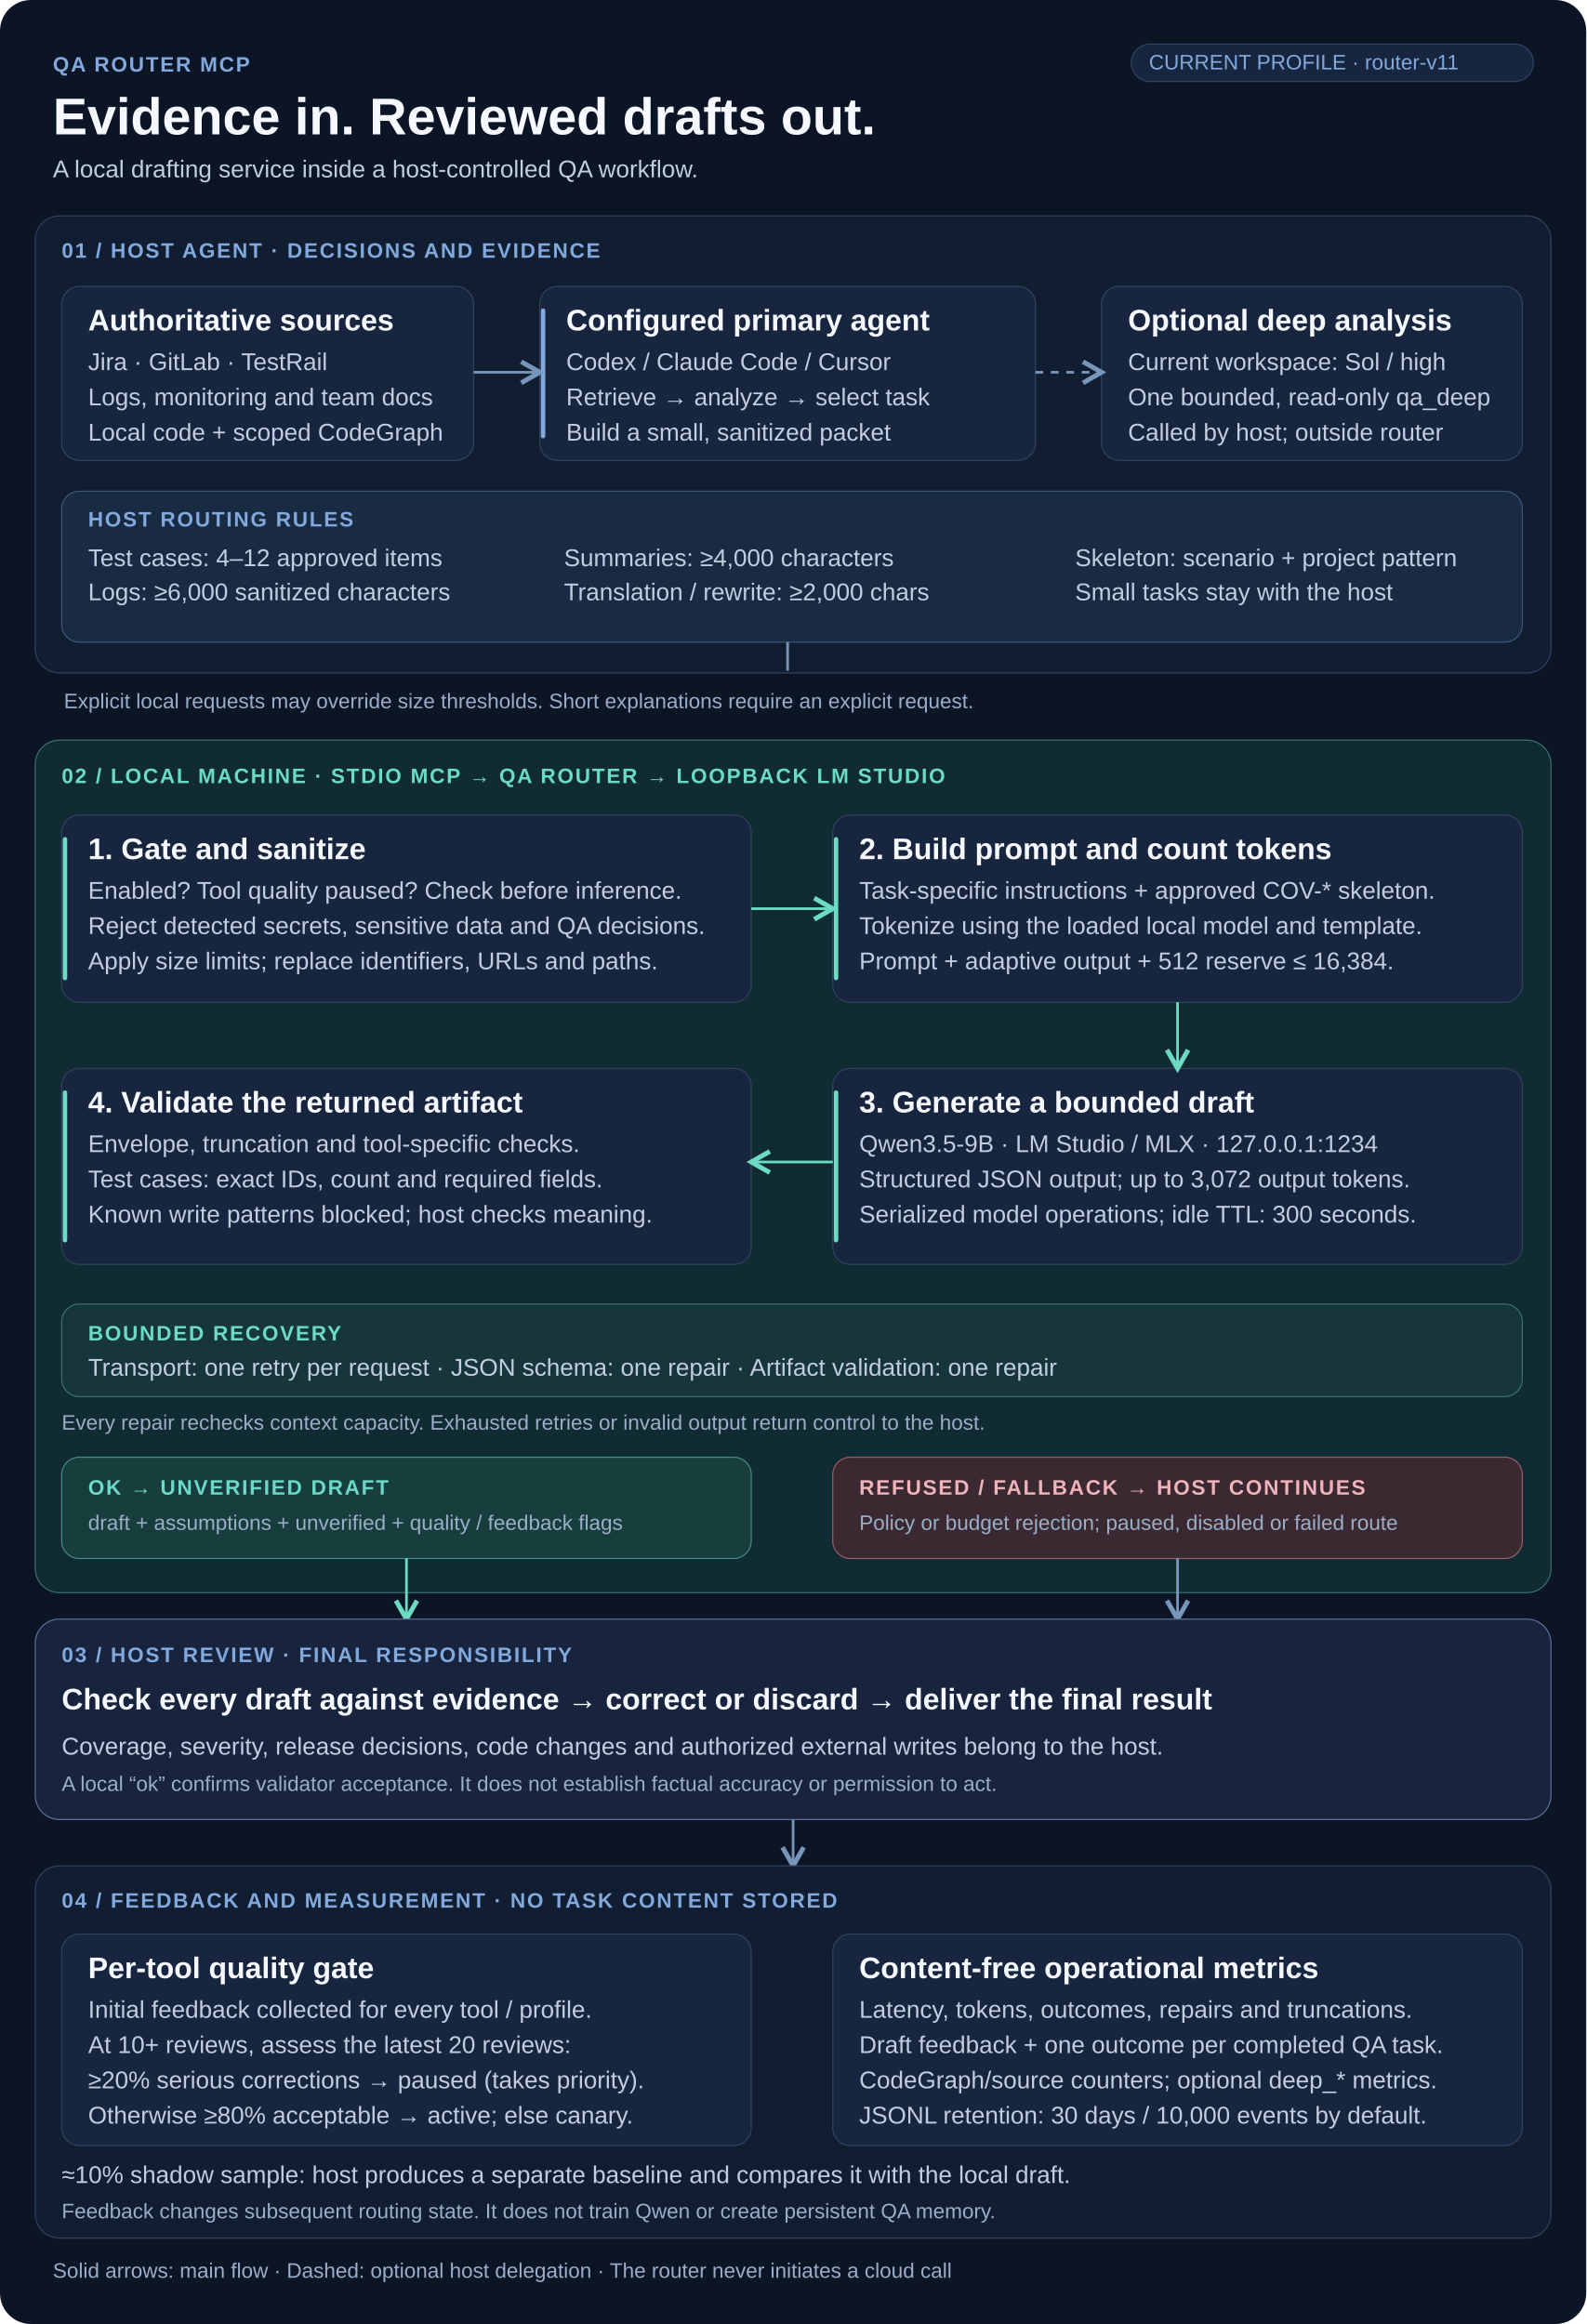
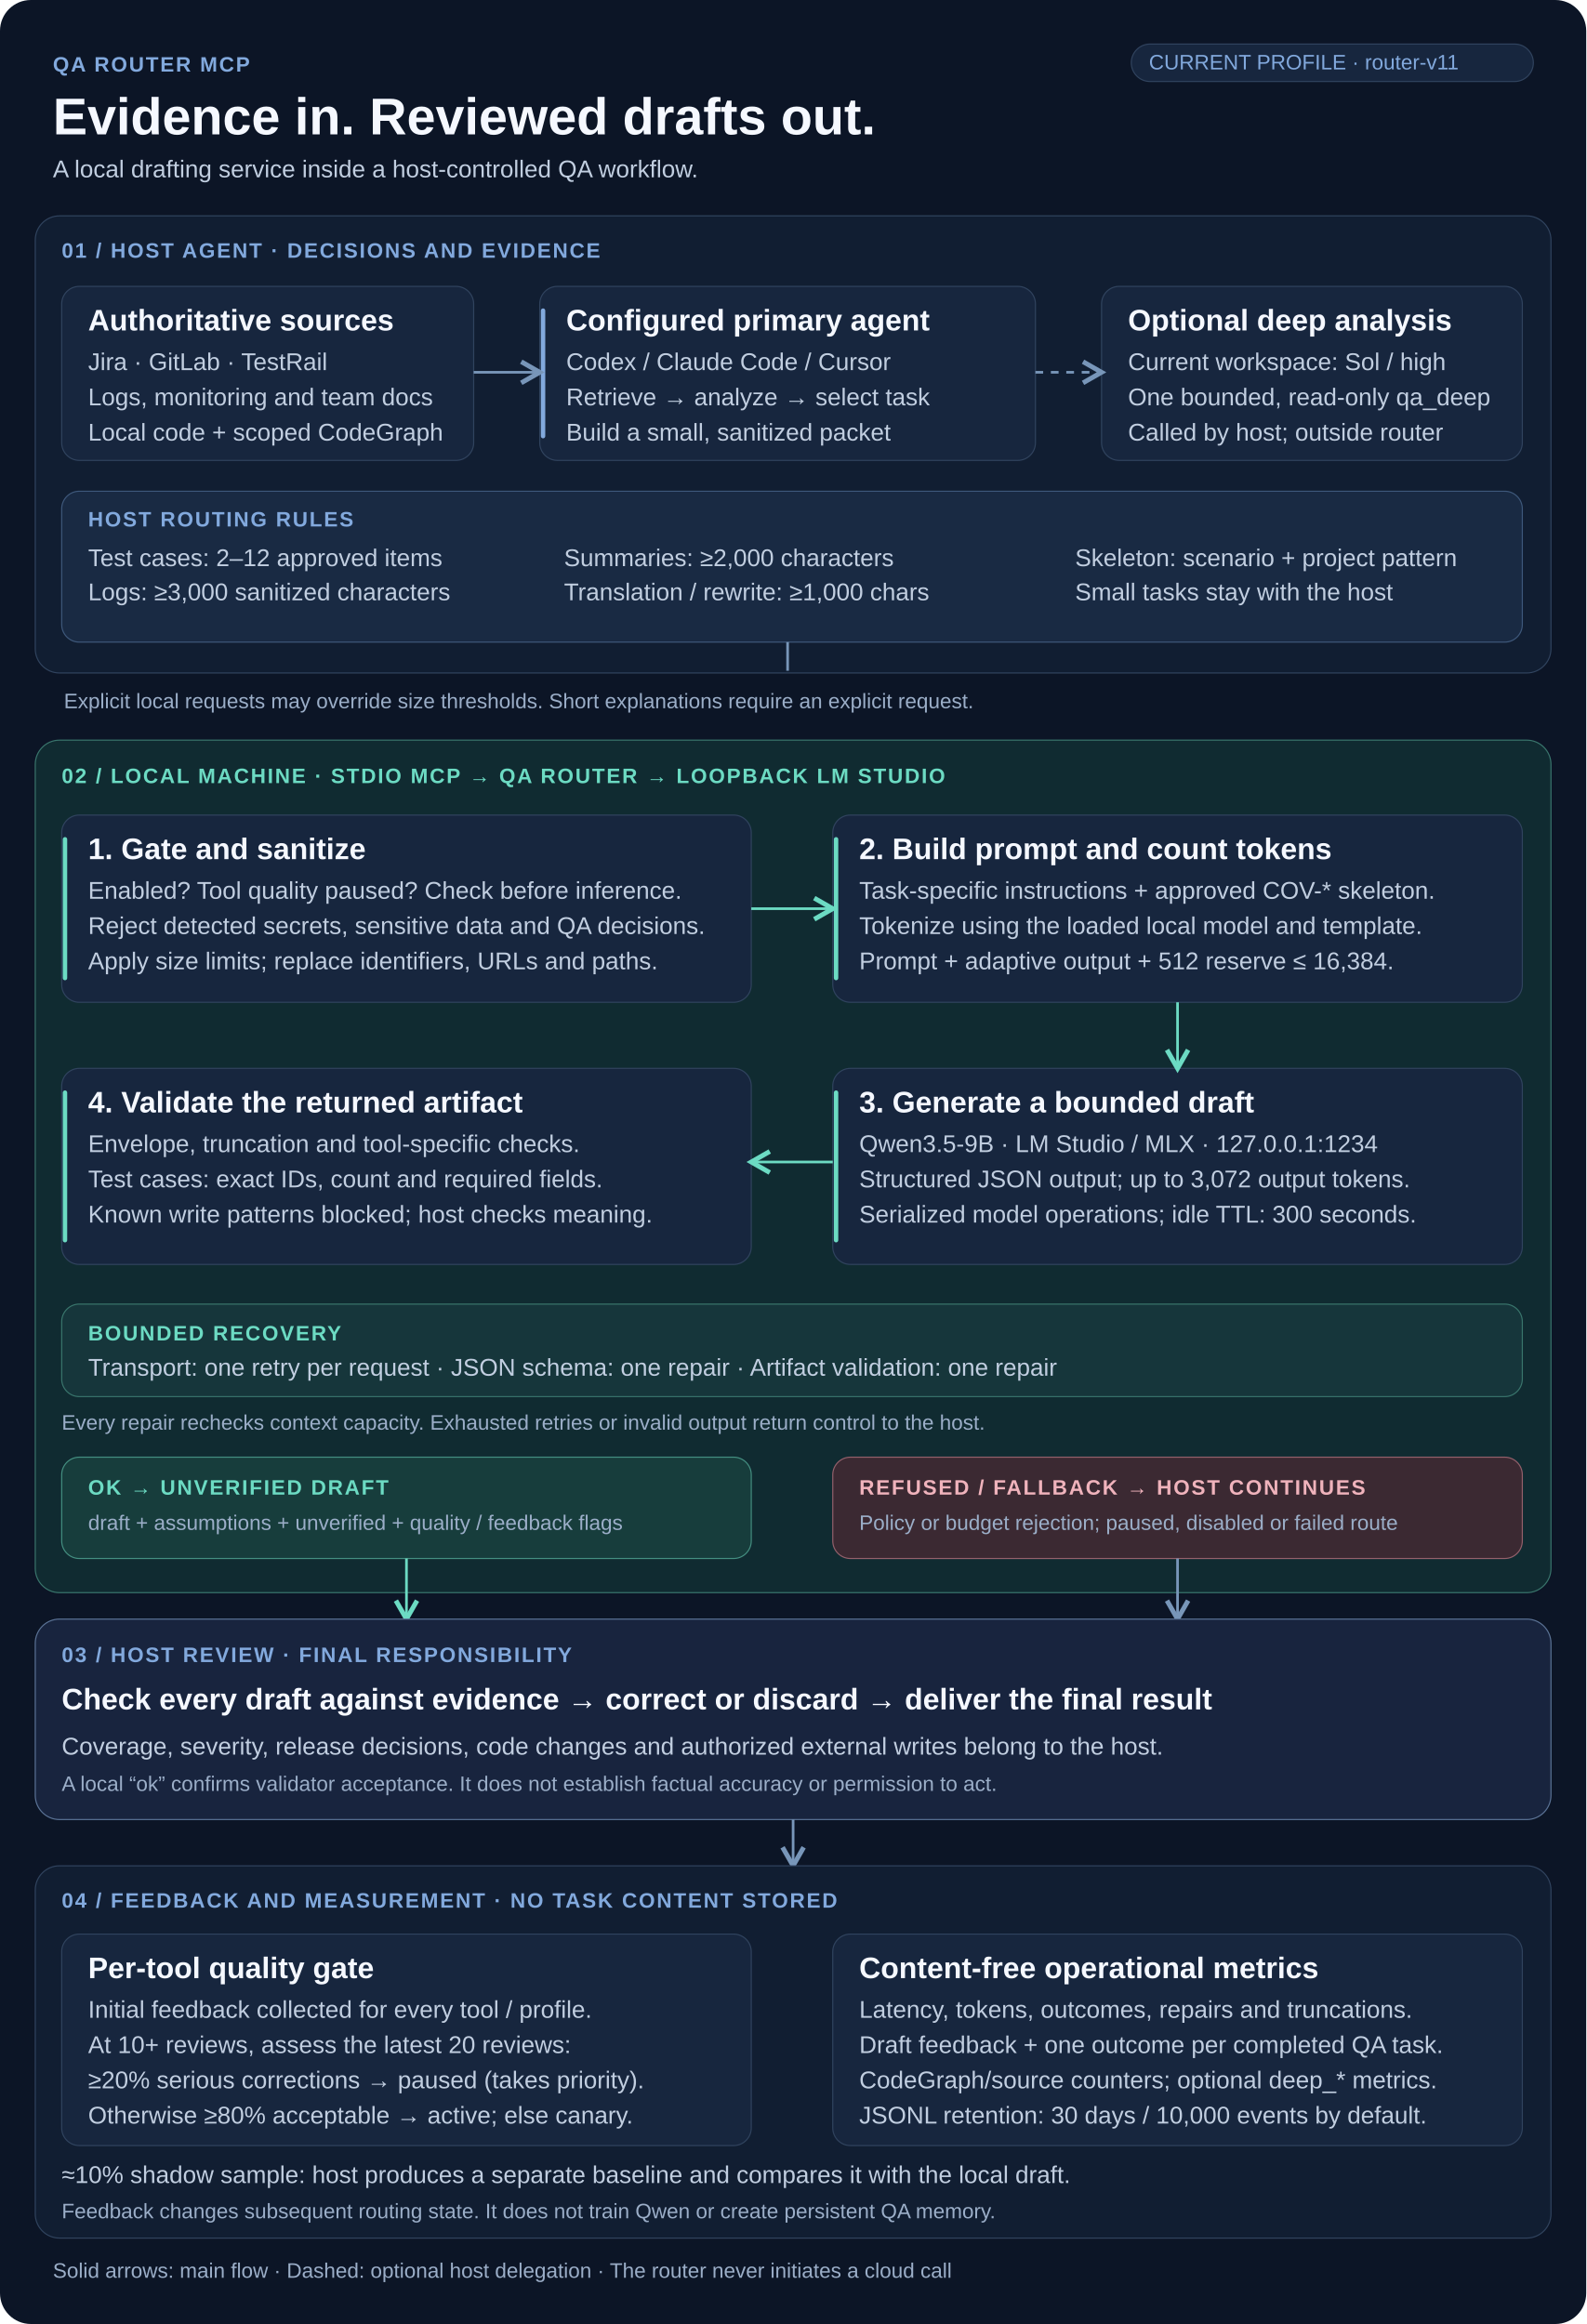
<svg xmlns="http://www.w3.org/2000/svg" width="1440" height="2110" viewBox="0 0 1440 2110" role="img" aria-labelledby="title desc">
  <defs>
    <marker id="arrow" markerWidth="10" markerHeight="10" refX="8" refY="5" orient="auto">
      <path d="M1 1 L8 5 L1 9" fill="none" stroke="#7896b9" stroke-width="1.8" />
    </marker>
    <marker id="green" markerWidth="10" markerHeight="10" refX="8" refY="5" orient="auto">
      <path d="M1 1 L8 5 L1 9" fill="none" stroke="#6cdbc3" stroke-width="1.8" />
    </marker>
  </defs>
  <rect width="1440" height="2110" rx="28" fill="#0c1526" />
  <style>text {font-family:Arial,Helvetica,sans-serif} .body {font-size:22px;fill:#c1cee0} .small {font-size:19px;fill:#9baec8} .head {font-size:27px;font-weight:700;fill:#f5f8ff} .label {font-size:19px;font-weight:700;letter-spacing:1.5px;fill:#82a9dd} .mono {font-family:Menlo,Consolas,monospace;font-size:19px;fill:#b1e9e0}</style>
  <text x="48" y="65" class="label">QA ROUTER MCP</text>
  <text x="48" y="122" fill="#f5f8ff" font-size="47" font-weight="700">Evidence in. Reviewed drafts out.</text>
  <text x="48" y="161" class="body">A local drafting service inside a host-controlled QA workflow.</text>
  <rect x="1027" y="40" width="365" height="34" rx="17" fill="#17263e" stroke="#30435e" />
  <text x="1043" y="63" class="small" style="fill:#82a9dd;">CURRENT PROFILE · router-v11</text>
  <rect x="32" y="196" width="1376" height="415" rx="22" fill="#111e32" stroke="#30435e" />
  <text x="56" y="234" class="label">01 / HOST AGENT · DECISIONS AND EVIDENCE</text>
  <rect x="56" y="260" width="374" height="158" rx="16" fill="#17263e" stroke="#30435e" />
  <text x="80" y="300" class="head">Authoritative sources</text>
  <text x="80" y="336" class="body">Jira · GitLab · TestRail</text>
  <text x="80" y="368" class="body">Logs, monitoring and team docs</text>
  <text x="80" y="400" class="body">Local code + scoped CodeGraph</text>
  <rect x="490" y="260" width="450" height="158" rx="16" fill="#17263e" stroke="#30435e" />
  <rect x="491" y="280" width="4" height="118" rx="2" fill="#82a9dd" />
  <text x="514" y="300" class="head">Configured primary agent</text>
  <text x="514" y="336" class="body">Codex / Claude Code / Cursor</text>
  <text x="514" y="368" class="body">Retrieve → analyze → select task</text>
  <text x="514" y="400" class="body">Build a small, sanitized packet</text>
  <rect x="1000" y="260" width="382" height="158" rx="16" fill="#17263e" stroke="#30435e" />
  <text x="1024" y="300" class="head">Optional deep analysis</text>
  <text x="1024" y="336" class="body">Current workspace: Sol / high</text>
  <text x="1024" y="368" class="body">One bounded, read-only qa_deep</text>
  <text x="1024" y="400" class="body">Called by host; outside router</text>
  <path d="M430,338 L490,338" fill="none" stroke="#7896b9" stroke-width="2.4" marker-end="url(#arrow)" />
  <path d="M940,338 L1000,338" fill="none" stroke="#7896b9" stroke-width="2.4" stroke-dasharray="7 7" marker-end="url(#arrow)" />
  <rect x="56" y="446" width="1326" height="137" rx="16" fill="#192a43" stroke="#3e587b" />
  <text x="80" y="478" class="label">HOST ROUTING RULES</text>
-   <text x="80" y="514" class="body">Test cases: 4–12 approved items</text>
-   <text x="80" y="545" class="body">Logs: ≥6,000 sanitized characters</text>
-   <text x="512" y="514" class="body">Summaries: ≥4,000 characters</text>
-   <text x="512" y="545" class="body">Translation / rewrite: ≥2,000 chars</text>
+   <text x="80" y="514" class="body">Test cases: 2–12 approved items</text>
+   <text x="80" y="545" class="body">Logs: ≥3,000 sanitized characters</text>
+   <text x="512" y="514" class="body">Summaries: ≥2,000 characters</text>
+   <text x="512" y="545" class="body">Translation / rewrite: ≥1,000 chars</text>
  <text x="976" y="514" class="body">Skeleton: scenario + project pattern</text>
  <text x="976" y="545" class="body">Small tasks stay with the host</text>
  <text x="58" y="643" class="small">Explicit local requests may override size thresholds. Short explanations require an explicit request.</text>
  <path d="M715,583 L715,609" fill="none" stroke="#7896b9" stroke-width="2.4" />
  <rect x="32" y="672" width="1376" height="774" rx="22" fill="#102b31" stroke="#39756c" />
  <text x="56" y="711" class="label" style="fill:#6cdbc3;">02 / LOCAL MACHINE · STDIO MCP → QA ROUTER → LOOPBACK LM STUDIO</text>
  <rect x="56" y="740" width="626" height="170" rx="16" fill="#17263e" stroke="#30435e" />
  <rect x="57" y="760" width="4" height="130" rx="2" fill="#6cdbc3" />
  <text x="80" y="780" class="head">1. Gate and sanitize</text>
  <text x="80" y="816" class="body">Enabled? Tool quality paused? Check before inference.</text>
  <text x="80" y="848" class="body">Reject detected secrets, sensitive data and QA decisions.</text>
  <text x="80" y="880" class="body">Apply size limits; replace identifiers, URLs and paths.</text>
  <rect x="756" y="740" width="626" height="170" rx="16" fill="#17263e" stroke="#30435e" />
  <rect x="757" y="760" width="4" height="130" rx="2" fill="#6cdbc3" />
  <text x="780" y="780" class="head">2. Build prompt and count tokens</text>
  <text x="780" y="816" class="body">Task-specific instructions + approved COV-* skeleton.</text>
  <text x="780" y="848" class="body">Tokenize using the loaded local model and template.</text>
  <text x="780" y="880" class="body">Prompt + adaptive output + 512 reserve ≤ 16,384.</text>
  <path d="M682,825 L756,825" fill="none" stroke="#6cdbc3" stroke-width="2.4" marker-end="url(#green)" />
  <rect x="756" y="970" width="626" height="178" rx="16" fill="#17263e" stroke="#30435e" />
  <rect x="757" y="990" width="4" height="138" rx="2" fill="#6cdbc3" />
  <text x="780" y="1010" class="head">3. Generate a bounded draft</text>
  <text x="780" y="1046" class="body">Qwen3.5-9B · LM Studio / MLX · 127.0.0.1:1234</text>
  <text x="780" y="1078" class="body">Structured JSON output; up to 3,072 output tokens.</text>
  <text x="780" y="1110" class="body">Serialized model operations; idle TTL: 300 seconds.</text>
  <path d="M1069,910 L1069,970" fill="none" stroke="#6cdbc3" stroke-width="2.4" marker-end="url(#green)" />
  <rect x="56" y="970" width="626" height="178" rx="16" fill="#17263e" stroke="#30435e" />
  <rect x="57" y="990" width="4" height="138" rx="2" fill="#6cdbc3" />
  <text x="80" y="1010" class="head">4. Validate the returned artifact</text>
  <text x="80" y="1046" class="body">Envelope, truncation and tool-specific checks.</text>
  <text x="80" y="1078" class="body">Test cases: exact IDs, count and required fields.</text>
  <text x="80" y="1110" class="body">Known write patterns blocked; host checks meaning.</text>
  <path d="M756,1055 L682,1055" fill="none" stroke="#6cdbc3" stroke-width="2.4" marker-end="url(#green)" />
  <rect x="56" y="1184" width="1326" height="84" rx="16" fill="#16363b" stroke="#39756c" />
  <text x="80" y="1217" class="label" style="fill:#6cdbc3;">BOUNDED RECOVERY</text>
  <text x="80" y="1249" class="body">Transport: one retry per request · JSON schema: one repair · Artifact validation: one repair</text>
  <text x="56" y="1298" class="small">Every repair rechecks context capacity. Exhausted retries or invalid output return control to the host.</text>
  <rect x="56" y="1323" width="626" height="92" rx="16" fill="#173d3c" stroke="#448f81" />
  <text x="80" y="1357" class="label" style="fill:#6cdbc3;">OK → UNVERIFIED DRAFT</text>
  <text x="80" y="1389" class="small">draft + assumptions + unverified + quality / feedback flags</text>
  <rect x="756" y="1323" width="626" height="92" rx="16" fill="#3b2932" stroke="#93606b" />
  <text x="780" y="1357" class="label" style="fill:#f0b3bc;">REFUSED / FALLBACK → HOST CONTINUES</text>
  <text x="780" y="1389" class="small">Policy or budget rejection; paused, disabled or failed route</text>
  <path d="M369,1415 L369,1470" fill="none" stroke="#6cdbc3" stroke-width="2.4" marker-end="url(#green)" />
  <path d="M1069,1415 L1069,1470" fill="none" stroke="#7896b9" stroke-width="2.4" marker-end="url(#arrow)" />
  <rect x="32" y="1470" width="1376" height="182" rx="22" fill="#18243e" stroke="#5b7396" />
  <text x="56" y="1509" class="label">03 / HOST REVIEW · FINAL RESPONSIBILITY</text>
  <text x="56" y="1552" class="head">Check every draft against evidence → correct or discard → deliver the final result</text>
  <text x="56" y="1593" class="body">Coverage, severity, release decisions, code changes and authorized external writes belong to the host.</text>
  <text x="56" y="1626" class="small">A local “ok” confirms validator acceptance. It does not establish factual accuracy or permission to act.</text>
  <path d="M720,1652 L720,1694" fill="none" stroke="#7896b9" stroke-width="2.4" marker-end="url(#arrow)" />
  <rect x="32" y="1694" width="1376" height="338" rx="22" fill="#111e32" stroke="#30435e" />
  <text x="56" y="1732" class="label">04 / FEEDBACK AND MEASUREMENT · NO TASK CONTENT STORED</text>
  <rect x="56" y="1756" width="626" height="192" rx="16" fill="#17263e" stroke="#30435e" />
  <text x="80" y="1796" class="head">Per-tool quality gate</text>
  <text x="80" y="1832" class="body">Initial feedback collected for every tool / profile.</text>
  <text x="80" y="1864" class="body">At 10+ reviews, assess the latest 20 reviews:</text>
  <text x="80" y="1896" class="body">≥20% serious corrections → paused (takes priority).</text>
  <text x="80" y="1928" class="body">Otherwise ≥80% acceptable → active; else canary.</text>
  <rect x="756" y="1756" width="626" height="192" rx="16" fill="#17263e" stroke="#30435e" />
  <text x="780" y="1796" class="head">Content-free operational metrics</text>
  <text x="780" y="1832" class="body">Latency, tokens, outcomes, repairs and truncations.</text>
  <text x="780" y="1864" class="body">Draft feedback + one outcome per completed QA task.</text>
  <text x="780" y="1896" class="body">CodeGraph/source counters; optional deep_* metrics.</text>
  <text x="780" y="1928" class="body">JSONL retention: 30 days / 10,000 events by default.</text>
  <text x="56" y="1982" class="body">≈10% shadow sample: host produces a separate baseline and compares it with the local draft.</text>
  <text x="56" y="2014" class="small">Feedback changes subsequent routing state. It does not train Qwen or create persistent QA memory.</text>
  <text x="48" y="2068" class="small">Solid arrows: main flow    ·    Dashed: optional host delegation    ·    The router never initiates a cloud call</text>
</svg>
